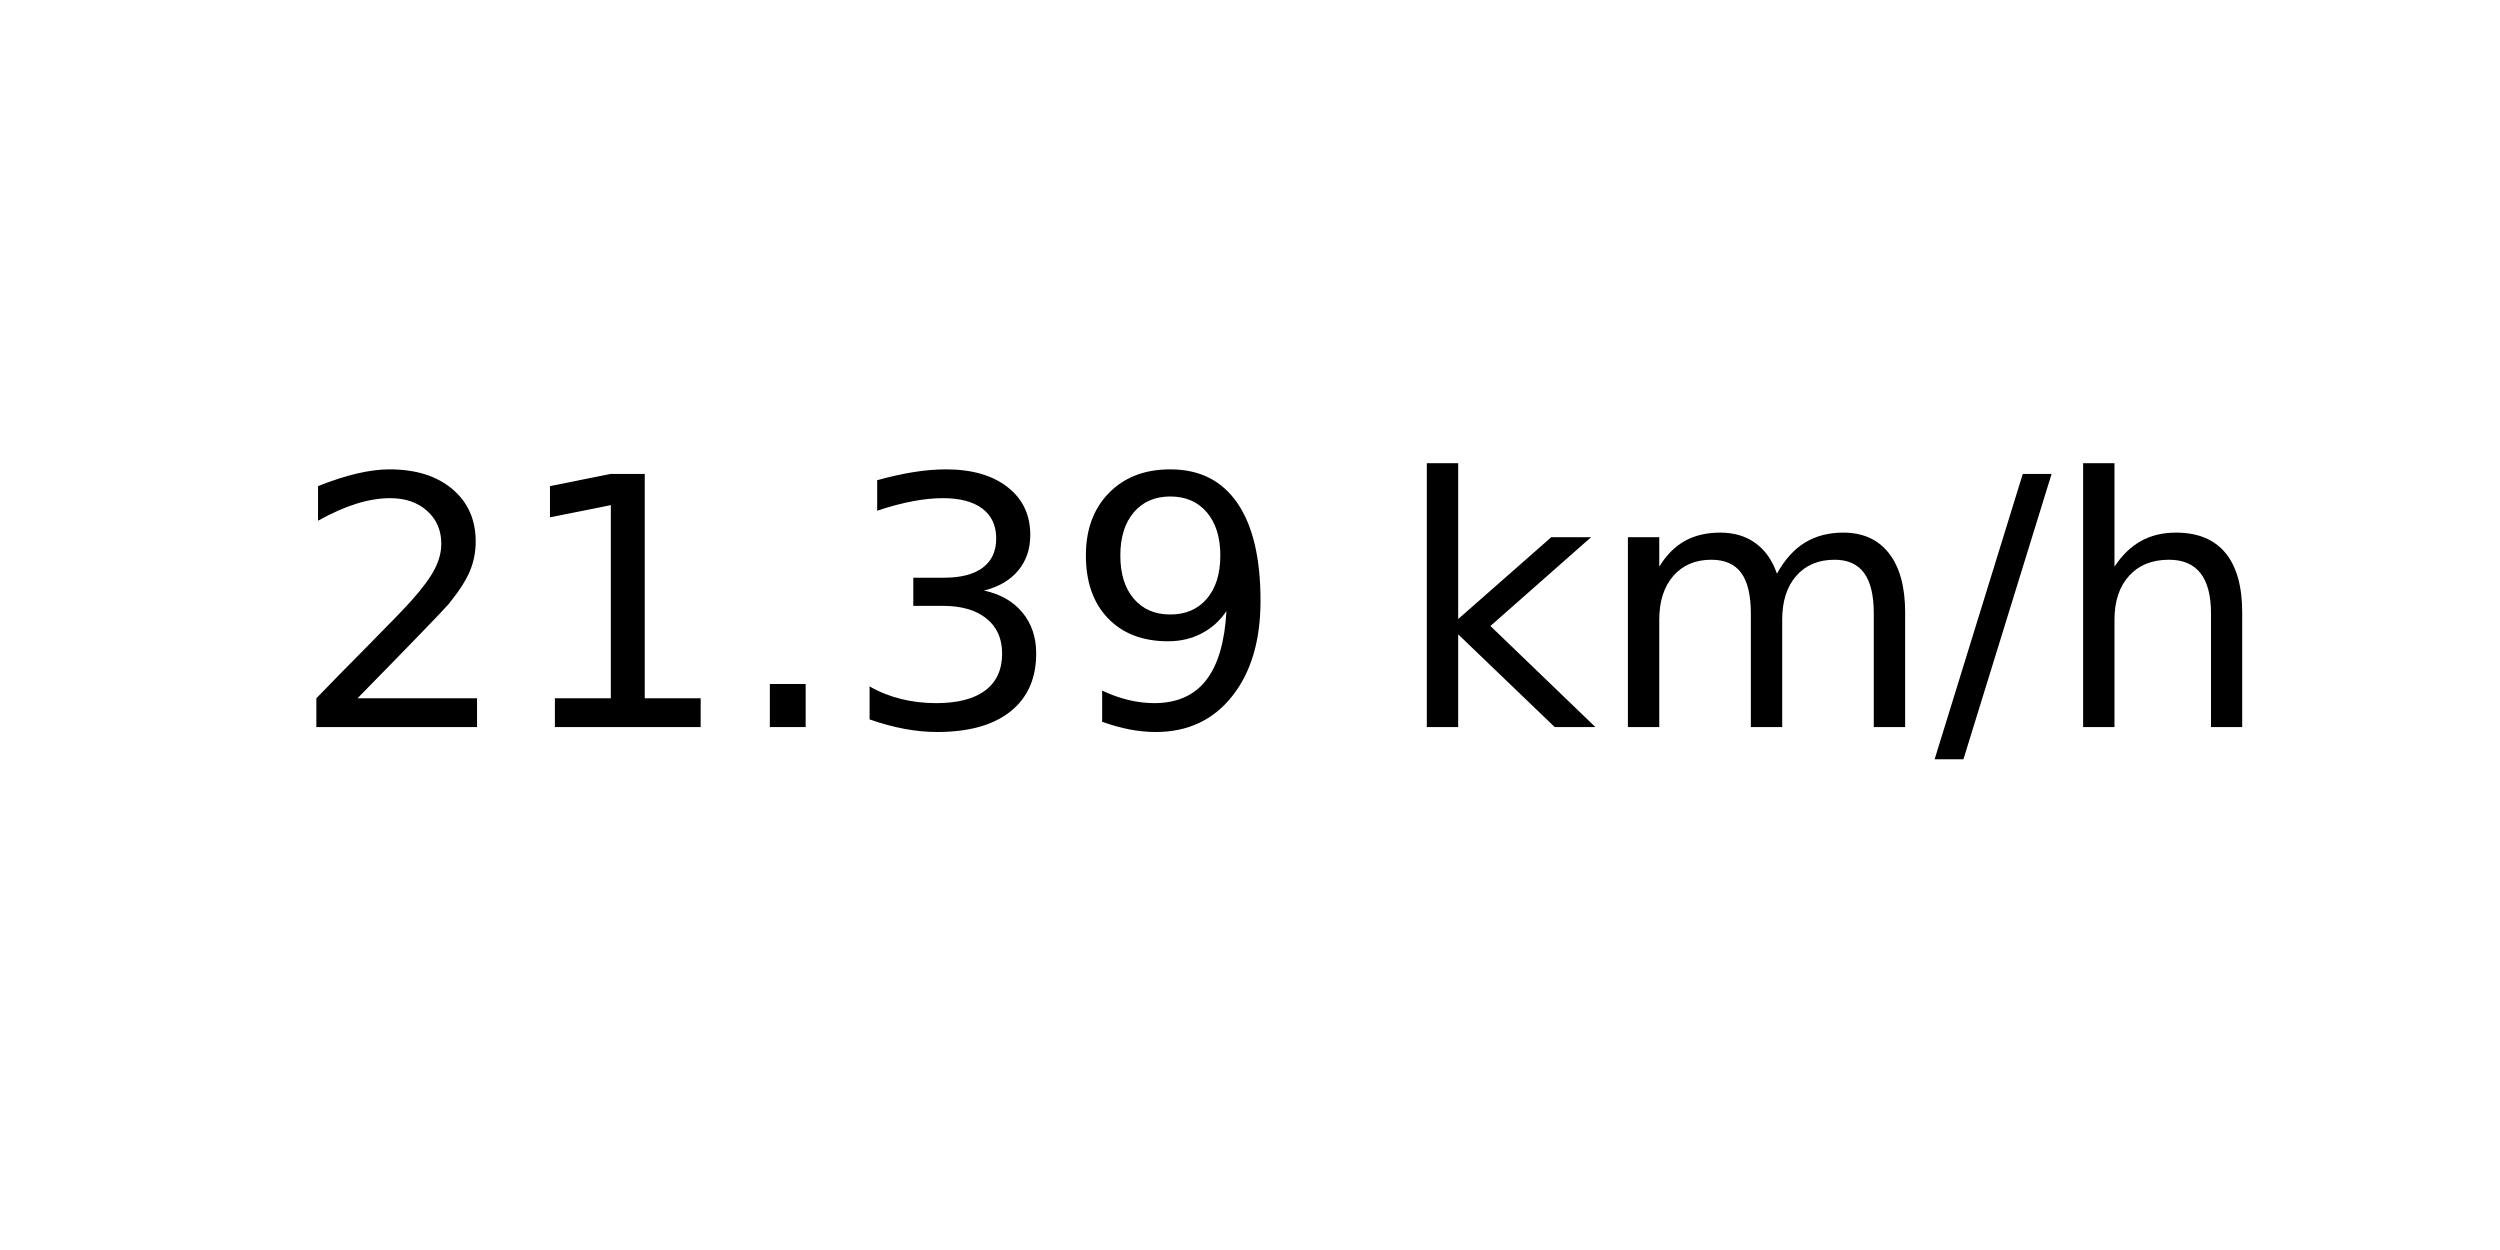
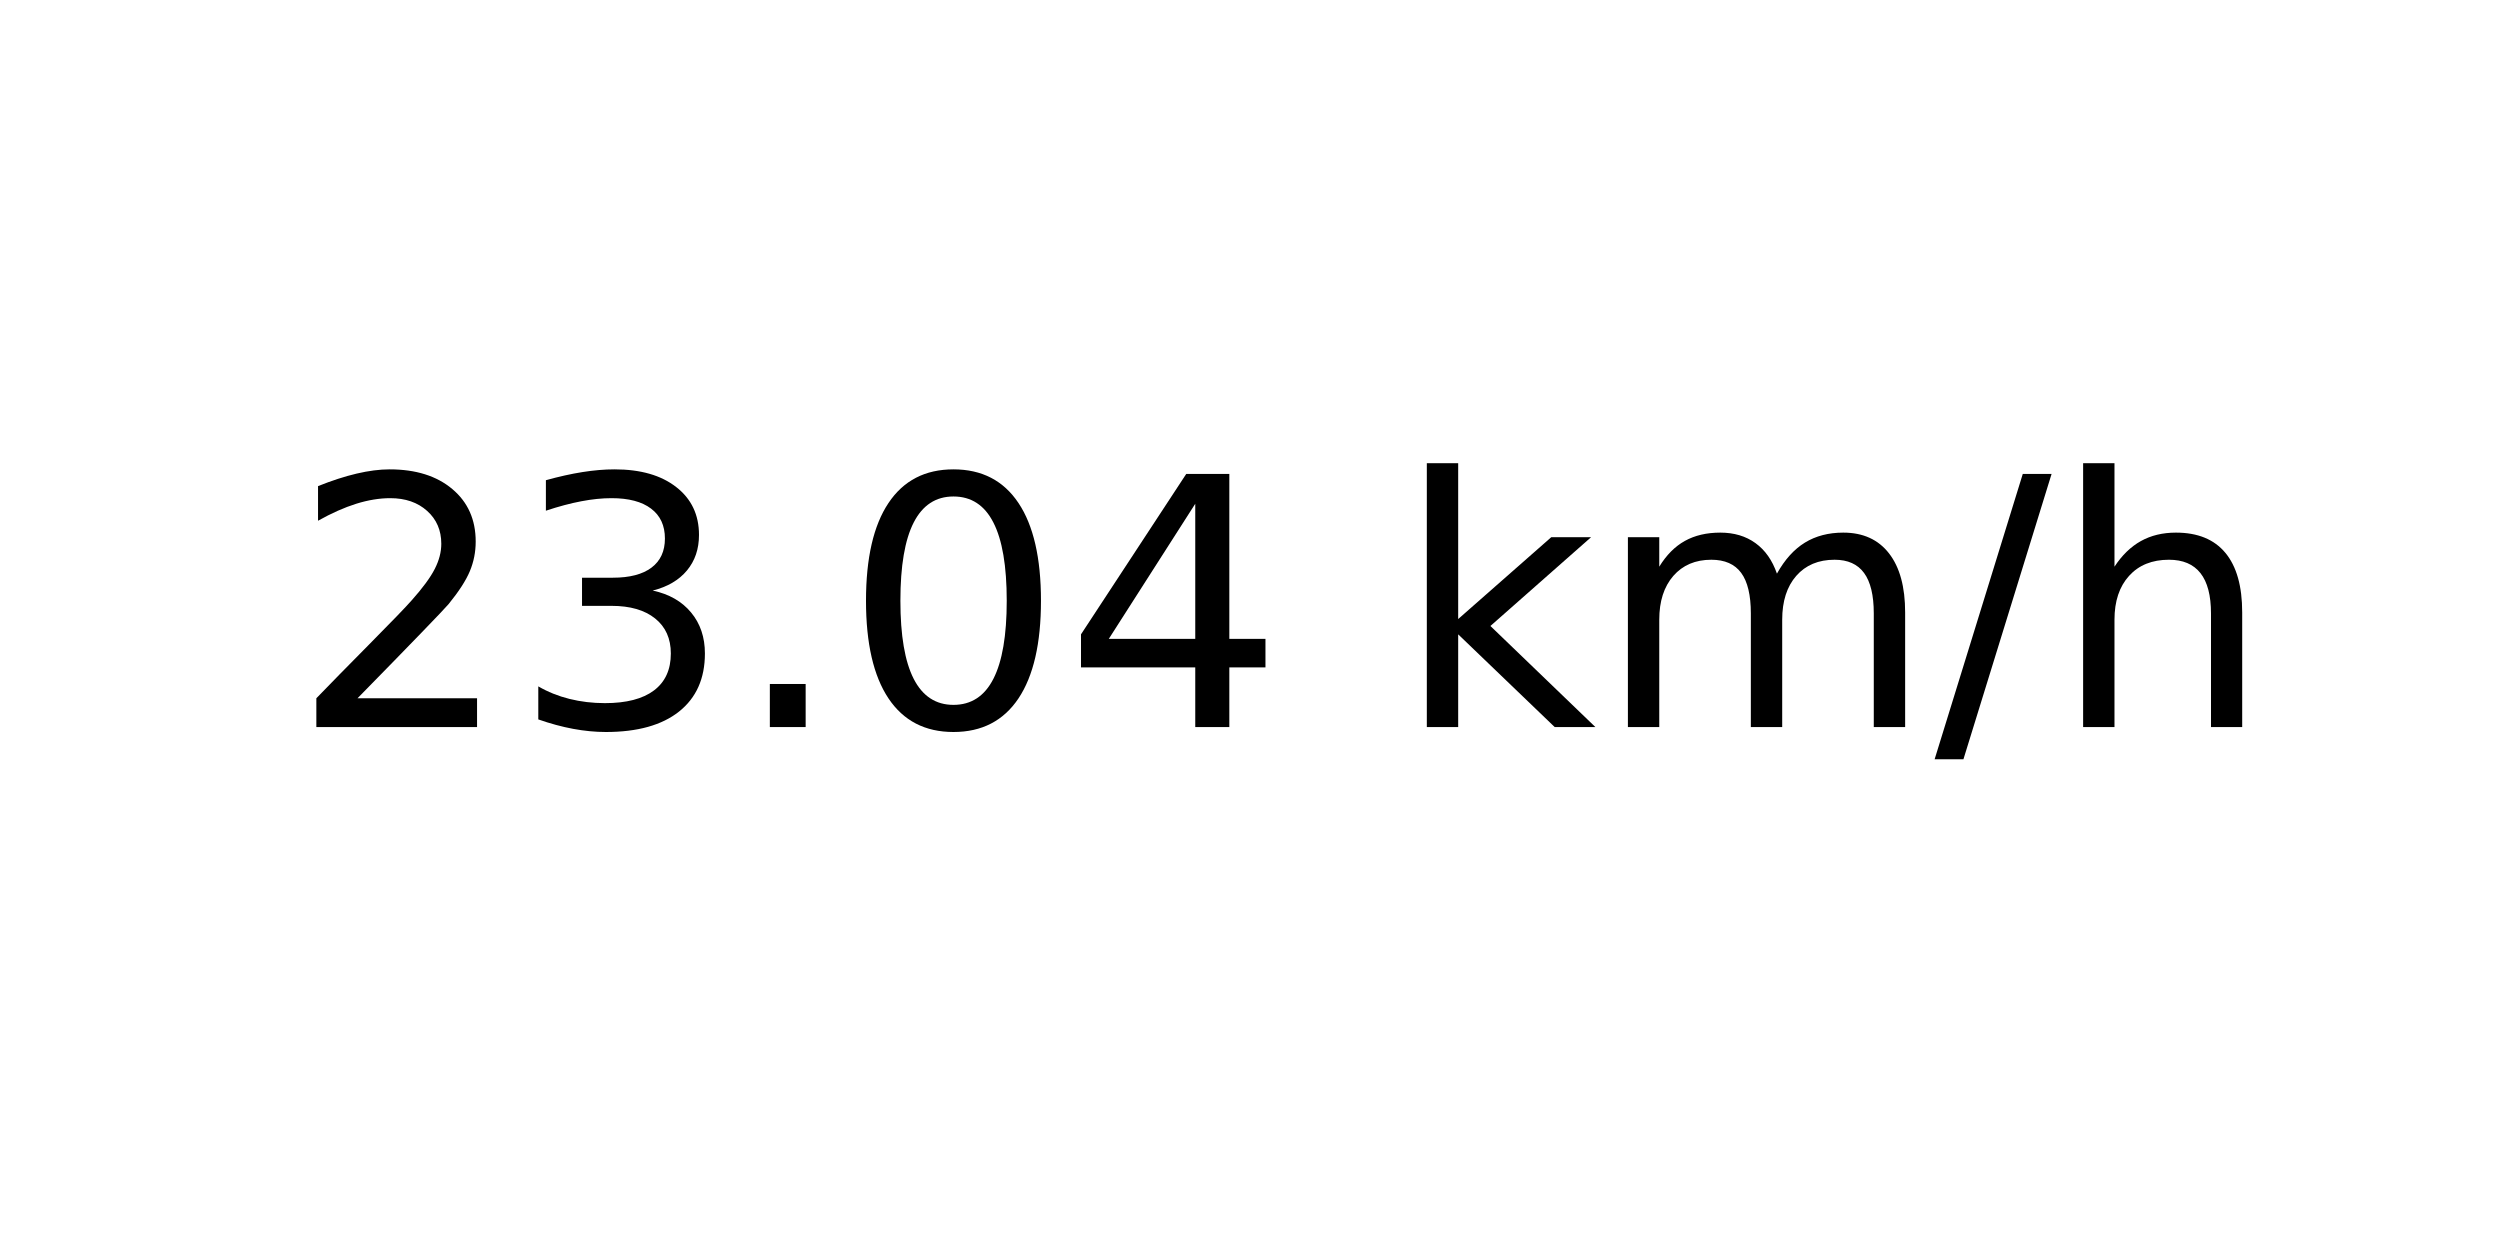
<svg xmlns="http://www.w3.org/2000/svg" xmlns:xlink="http://www.w3.org/1999/xlink" width="72pt" height="36pt" viewBox="0 0 72 36" version="1.1">
  <defs>
    <style type="text/css">*{stroke-linejoin: round; stroke-linecap: butt}</style>
  </defs>
  <g id="figure_1">
    <g id="axes_1">
      <g id="text_1">
        <g transform="translate(8.378125 20.93937) scale(0.1 -0.1)">
          <defs>
            <path id="DejaVuSans-32" d="M 1228 531  L 3431 531  L 3431 0  L 469 0  L 469 531  Q 828 903 1448 1529  Q 2069 2156 2228 2338  Q 2531 2678 2651 2914  Q 2772 3150 2772 3378  Q 2772 3750 2511 3984  Q 2250 4219 1831 4219  Q 1534 4219 1204 4116  Q 875 4013 500 3803  L 500 4441  Q 881 4594 1212 4672  Q 1544 4750 1819 4750  Q 2544 4750 2975 4387  Q 3406 4025 3406 3419  Q 3406 3131 3298 2873  Q 3191 2616 2906 2266  Q 2828 2175 2409 1742  Q 1991 1309 1228 531  z " transform="scale(0.015625)" />
-             <path id="DejaVuSans-31" d="M 794 531  L 1825 531  L 1825 4091  L 703 3866  L 703 4441  L 1819 4666  L 2450 4666  L 2450 531  L 3481 531  L 3481 0  L 794 0  L 794 531  z " transform="scale(0.015625)" />
+             <path id="DejaVuSans-33" d="M 2597 2516  Q 3050 2419 3304 2112  Q 3559 1806 3559 1356  Q 3559 666 3084 287  Q 2609 -91 1734 -91  Q 1441 -91 1130 -33  Q 819 25 488 141  L 488 750  Q 750 597 1062 519  Q 1375 441 1716 441  Q 2309 441 2620 675  Q 2931 909 2931 1356  Q 2931 1769 2642 2001  Q 2353 2234 1838 2234  L 1294 2234  L 1294 2753  L 1863 2753  Q 2328 2753 2575 2939  Q 2822 3125 2822 3475  Q 2822 3834 2567 4026  Q 2313 4219 1838 4219  Q 1578 4219 1281 4162  Q 984 4106 628 3988  L 628 4550  Q 988 4650 1302 4700  Q 1616 4750 1894 4750  Q 2613 4750 3031 4423  Q 3450 4097 3450 3541  Q 3450 3153 3228 2886  Q 3006 2619 2597 2516  z " transform="scale(0.015625)" />
            <path id="DejaVuSans-2e" d="M 684 794  L 1344 794  L 1344 0  L 684 0  L 684 794  z " transform="scale(0.015625)" />
-             <path id="DejaVuSans-33" d="M 2597 2516  Q 3050 2419 3304 2112  Q 3559 1806 3559 1356  Q 3559 666 3084 287  Q 2609 -91 1734 -91  Q 1441 -91 1130 -33  Q 819 25 488 141  L 488 750  Q 750 597 1062 519  Q 1375 441 1716 441  Q 2309 441 2620 675  Q 2931 909 2931 1356  Q 2931 1769 2642 2001  Q 2353 2234 1838 2234  L 1294 2234  L 1294 2753  L 1863 2753  Q 2328 2753 2575 2939  Q 2822 3125 2822 3475  Q 2822 3834 2567 4026  Q 2313 4219 1838 4219  Q 1578 4219 1281 4162  Q 984 4106 628 3988  L 628 4550  Q 988 4650 1302 4700  Q 1616 4750 1894 4750  Q 2613 4750 3031 4423  Q 3450 4097 3450 3541  Q 3450 3153 3228 2886  Q 3006 2619 2597 2516  z " transform="scale(0.015625)" />
-             <path id="DejaVuSans-39" d="M 703 97  L 703 672  Q 941 559 1184 500  Q 1428 441 1663 441  Q 2288 441 2617 861  Q 2947 1281 2994 2138  Q 2813 1869 2534 1725  Q 2256 1581 1919 1581  Q 1219 1581 811 2004  Q 403 2428 403 3163  Q 403 3881 828 4315  Q 1253 4750 1959 4750  Q 2769 4750 3195 4129  Q 3622 3509 3622 2328  Q 3622 1225 3098 567  Q 2575 -91 1691 -91  Q 1453 -91 1209 -44  Q 966 3 703 97  z M 1959 2075  Q 2384 2075 2632 2365  Q 2881 2656 2881 3163  Q 2881 3666 2632 3958  Q 2384 4250 1959 4250  Q 1534 4250 1286 3958  Q 1038 3666 1038 3163  Q 1038 2656 1286 2365  Q 1534 2075 1959 2075  z " transform="scale(0.015625)" />
+             <path id="DejaVuSans-30" d="M 2034 4250  Q 1547 4250 1301 3770  Q 1056 3291 1056 2328  Q 1056 1369 1301 889  Q 1547 409 2034 409  Q 2525 409 2770 889  Q 3016 1369 3016 2328  Q 3016 3291 2770 3770  Q 2525 4250 2034 4250  z M 2034 4750  Q 2819 4750 3233 4129  Q 3647 3509 3647 2328  Q 3647 1150 3233 529  Q 2819 -91 2034 -91  Q 1250 -91 836 529  Q 422 1150 422 2328  Q 422 3509 836 4129  Q 1250 4750 2034 4750  z " transform="scale(0.015625)" />
+             <path id="DejaVuSans-34" d="M 2419 4116  L 825 1625  L 2419 1625  L 2419 4116  z M 2253 4666  L 3047 4666  L 3047 1625  L 3713 1625  L 3713 1100  L 3047 1100  L 3047 0  L 2419 0  L 2419 1100  L 313 1100  L 313 1709  L 2253 4666  z " transform="scale(0.015625)" />
            <path id="DejaVuSans-20" transform="scale(0.015625)" />
            <path id="DejaVuSans-6b" d="M 581 4863  L 1159 4863  L 1159 1991  L 2875 3500  L 3609 3500  L 1753 1863  L 3688 0  L 2938 0  L 1159 1709  L 1159 0  L 581 0  L 581 4863  z " transform="scale(0.015625)" />
            <path id="DejaVuSans-6d" d="M 3328 2828  Q 3544 3216 3844 3400  Q 4144 3584 4550 3584  Q 5097 3584 5394 3201  Q 5691 2819 5691 2113  L 5691 0  L 5113 0  L 5113 2094  Q 5113 2597 4934 2840  Q 4756 3084 4391 3084  Q 3944 3084 3684 2787  Q 3425 2491 3425 1978  L 3425 0  L 2847 0  L 2847 2094  Q 2847 2600 2669 2842  Q 2491 3084 2119 3084  Q 1678 3084 1418 2786  Q 1159 2488 1159 1978  L 1159 0  L 581 0  L 581 3500  L 1159 3500  L 1159 2956  Q 1356 3278 1631 3431  Q 1906 3584 2284 3584  Q 2666 3584 2933 3390  Q 3200 3197 3328 2828  z " transform="scale(0.015625)" />
            <path id="DejaVuSans-2f" d="M 1625 4666  L 2156 4666  L 531 -594  L 0 -594  L 1625 4666  z " transform="scale(0.015625)" />
            <path id="DejaVuSans-68" d="M 3513 2113  L 3513 0  L 2938 0  L 2938 2094  Q 2938 2591 2744 2837  Q 2550 3084 2163 3084  Q 1697 3084 1428 2787  Q 1159 2491 1159 1978  L 1159 0  L 581 0  L 581 4863  L 1159 4863  L 1159 2956  Q 1366 3272 1645 3428  Q 1925 3584 2291 3584  Q 2894 3584 3203 3211  Q 3513 2838 3513 2113  z " transform="scale(0.015625)" />
          </defs>
          <use xlink:href="#DejaVuSans-32" />
-           <use xlink:href="#DejaVuSans-31" x="63.623" />
+           <use xlink:href="#DejaVuSans-33" x="63.623" />
          <use xlink:href="#DejaVuSans-2e" x="127.246" />
-           <use xlink:href="#DejaVuSans-33" x="159.033" />
-           <use xlink:href="#DejaVuSans-39" x="222.656" />
+           <use xlink:href="#DejaVuSans-30" x="159.033" />
+           <use xlink:href="#DejaVuSans-34" x="222.656" />
          <use xlink:href="#DejaVuSans-20" x="286.279" />
          <use xlink:href="#DejaVuSans-6b" x="318.066" />
          <use xlink:href="#DejaVuSans-6d" x="375.977" />
          <use xlink:href="#DejaVuSans-2f" x="473.389" />
          <use xlink:href="#DejaVuSans-68" x="507.08" />
        </g>
      </g>
    </g>
  </g>
</svg>
